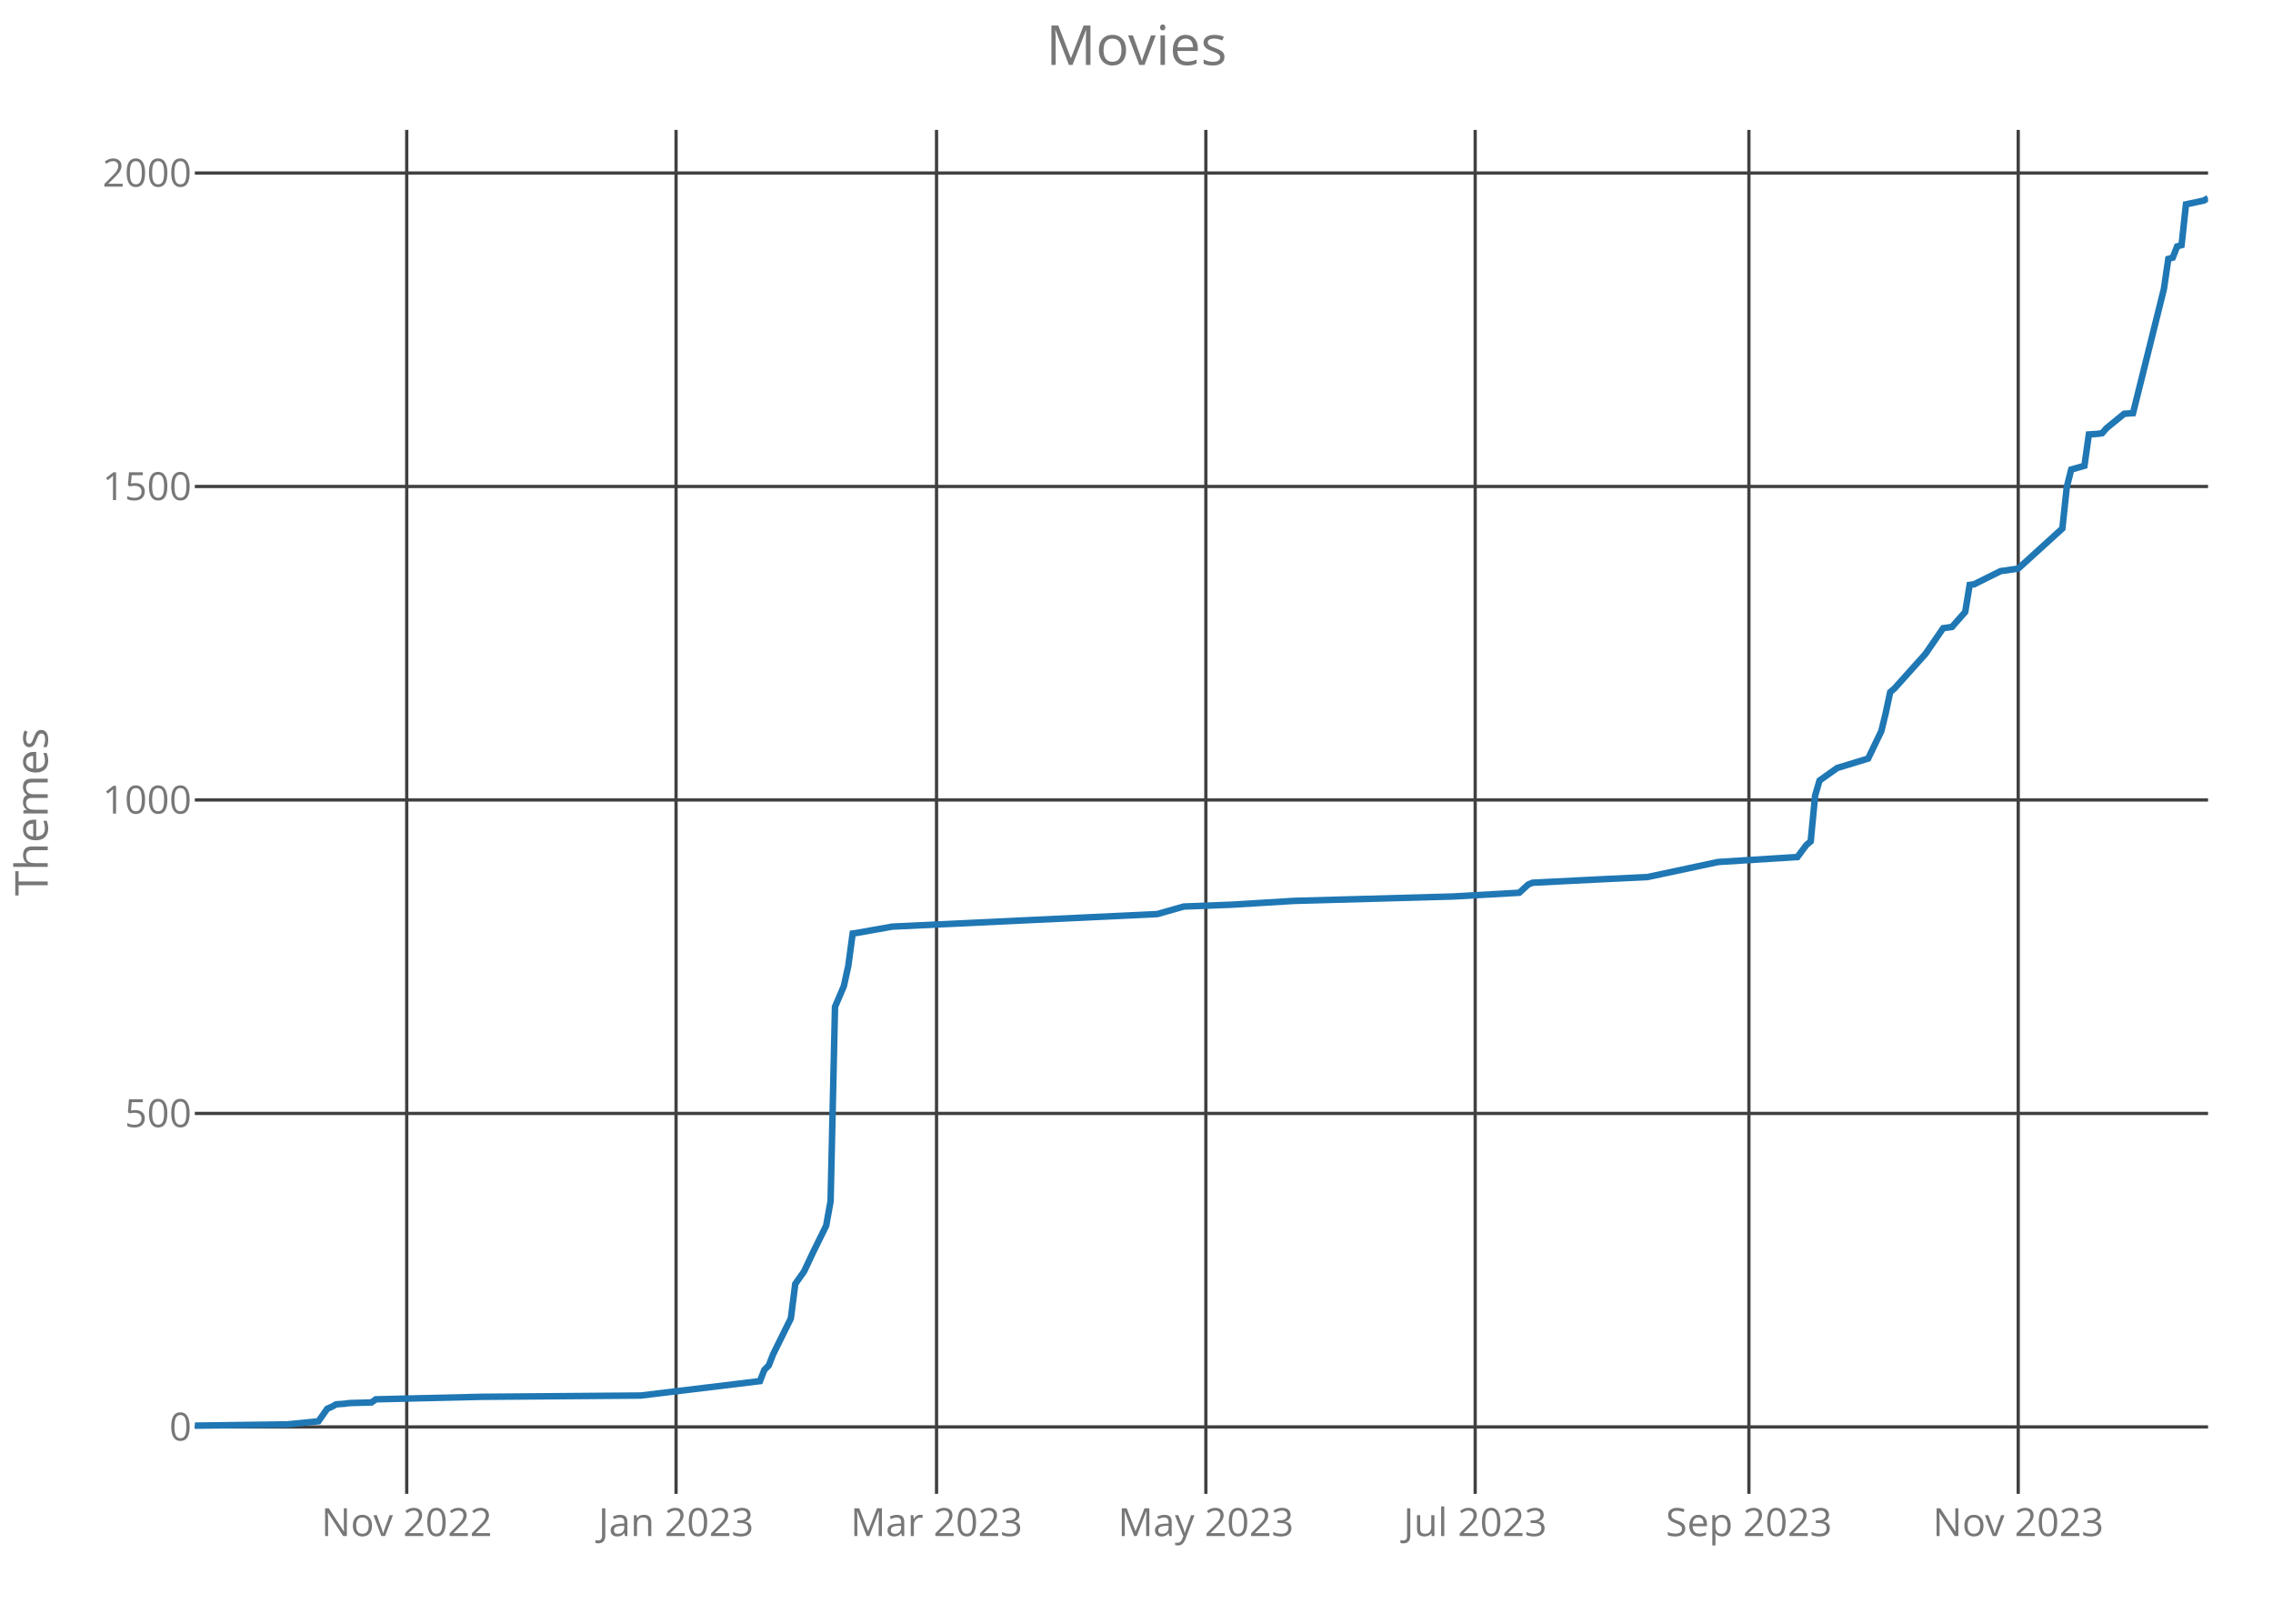
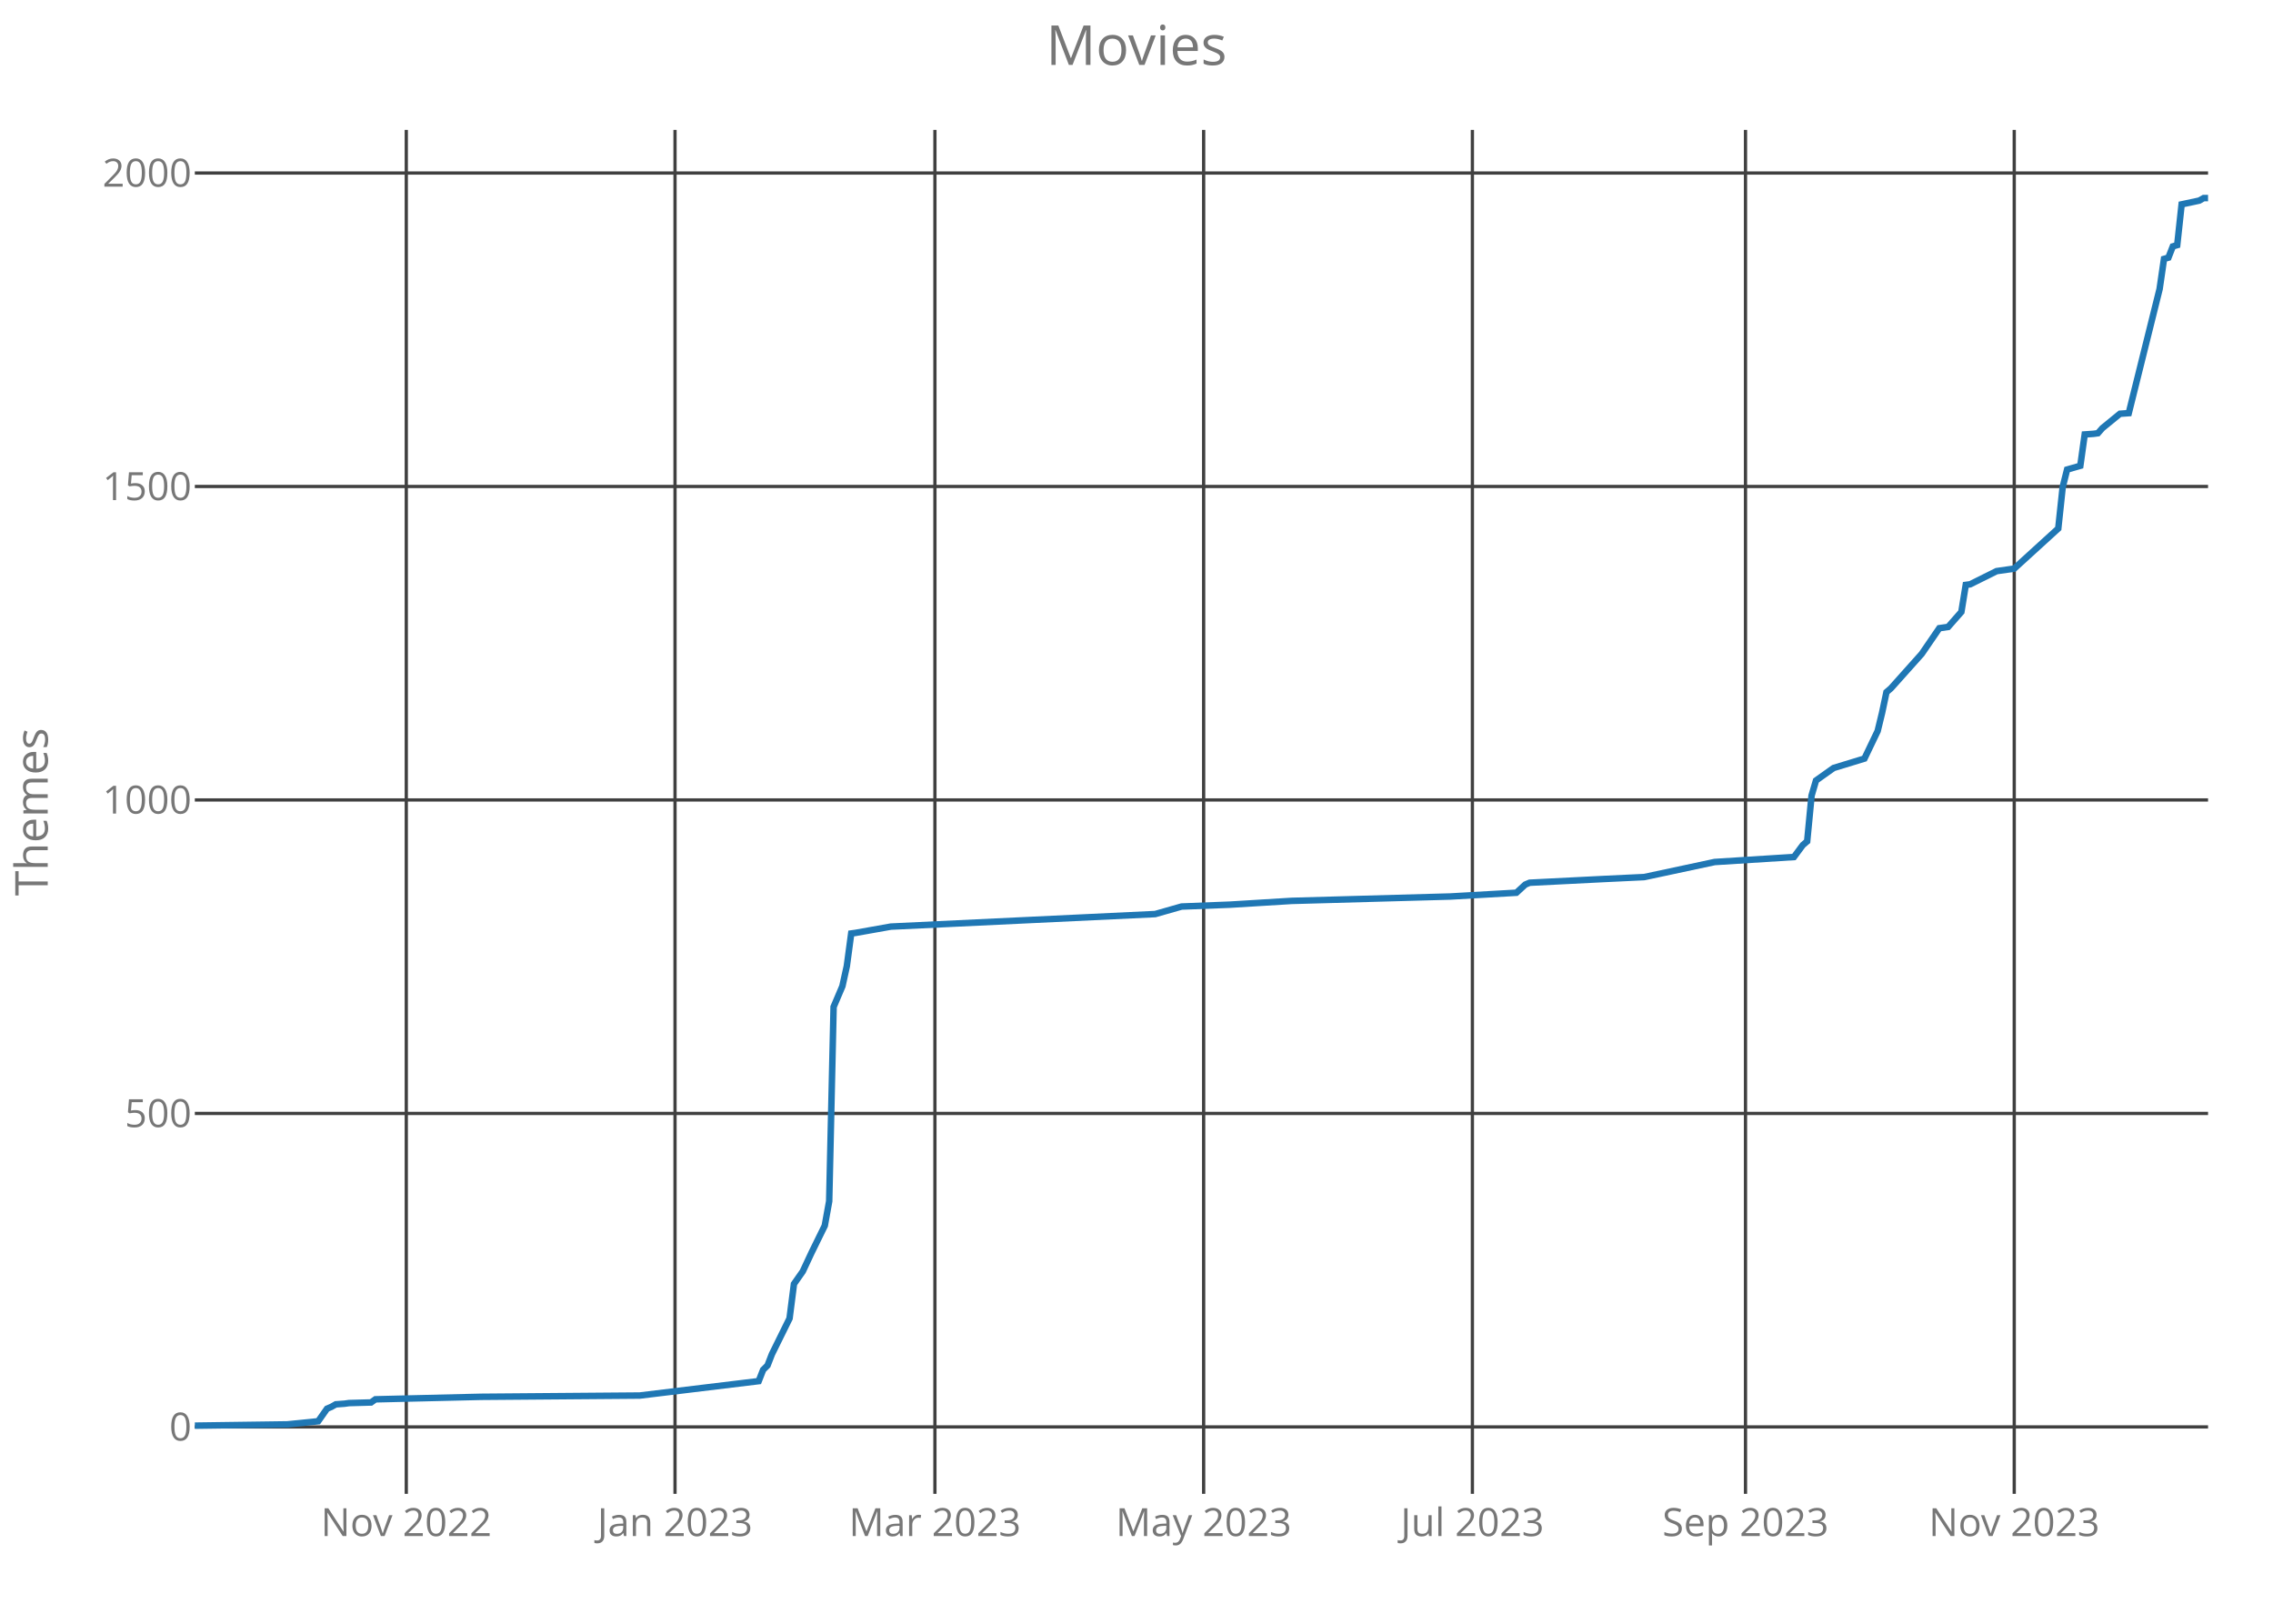
<svg xmlns="http://www.w3.org/2000/svg" class="main-svg" width="700" height="500" style="" viewBox="0 0 700 500">
  <rect x="0" y="0" width="700" height="500" style="fill: rgb(0, 0, 0); fill-opacity: 0;" />
-   <defs id="defs-cadb9f">
+   <defs id="defs-c8c4c7">
    <g class="clips">
-       <clipPath id="clipcadb9fxyplot" class="plotclip">
+       <clipPath id="clipc8c4c7xyplot" class="plotclip">
        <rect width="620" height="420" />
      </clipPath>
-       <clipPath class="axesclip" id="clipcadb9fx">
+       <clipPath class="axesclip" id="clipc8c4c7x">
        <rect x="60" y="0" width="620" height="500" />
      </clipPath>
-       <clipPath class="axesclip" id="clipcadb9fy">
+       <clipPath class="axesclip" id="clipc8c4c7y">
        <rect x="0" y="40" width="700" height="420" />
      </clipPath>
-       <clipPath class="axesclip" id="clipcadb9fxy">
+       <clipPath class="axesclip" id="clipc8c4c7xy">
        <rect x="60" y="40" width="620" height="420" />
      </clipPath>
    </g>
    <g class="gradients" />
  </defs>
  <g class="bglayer">
    <rect class="bg" x="60" y="40" width="620" height="420" style="fill: rgb(0, 0, 0); fill-opacity: 0; stroke-width: 0;" />
  </g>
  <g class="layer-below">
    <g class="imagelayer" />
    <g class="shapelayer" />
  </g>
  <g class="cartesianlayer">
    <g class="subplot xy">
      <g class="layer-subplot">
        <g class="shapelayer" />
        <g class="imagelayer" />
      </g>
      <g class="gridlayer">
        <g class="x">
-           <path class="xgrid crisp" transform="translate(125.26,0)" d="M0,40v420" style="stroke: rgb(64, 64, 64); stroke-opacity: 1; stroke-width: 1px;" />
-           <path class="xgrid crisp" transform="translate(208.2,0)" d="M0,40v420" style="stroke: rgb(64, 64, 64); stroke-opacity: 1; stroke-width: 1px;" />
-           <path class="xgrid crisp" transform="translate(288.42,0)" d="M0,40v420" style="stroke: rgb(64, 64, 64); stroke-opacity: 1; stroke-width: 1px;" />
-           <path class="xgrid crisp" transform="translate(371.36,0)" d="M0,40v420" style="stroke: rgb(64, 64, 64); stroke-opacity: 1; stroke-width: 1px;" />
-           <path class="xgrid crisp" transform="translate(454.3,0)" d="M0,40v420" style="stroke: rgb(64, 64, 64); stroke-opacity: 1; stroke-width: 1px;" />
-           <path class="xgrid crisp" transform="translate(538.6,0)" d="M0,40v420" style="stroke: rgb(64, 64, 64); stroke-opacity: 1; stroke-width: 1px;" />
-           <path class="xgrid crisp" transform="translate(621.54,0)" d="M0,40v420" style="stroke: rgb(64, 64, 64); stroke-opacity: 1; stroke-width: 1px;" />
+           <path class="xgrid crisp" transform="translate(125.12,0)" d="M0,40v420" style="stroke: rgb(64, 64, 64); stroke-opacity: 1; stroke-width: 1px;" />
+           <path class="xgrid crisp" transform="translate(207.88,0)" d="M0,40v420" style="stroke: rgb(64, 64, 64); stroke-opacity: 1; stroke-width: 1px;" />
+           <path class="xgrid crisp" transform="translate(287.92,0)" d="M0,40v420" style="stroke: rgb(64, 64, 64); stroke-opacity: 1; stroke-width: 1px;" />
+           <path class="xgrid crisp" transform="translate(370.68,0)" d="M0,40v420" style="stroke: rgb(64, 64, 64); stroke-opacity: 1; stroke-width: 1px;" />
+           <path class="xgrid crisp" transform="translate(453.44,0)" d="M0,40v420" style="stroke: rgb(64, 64, 64); stroke-opacity: 1; stroke-width: 1px;" />
+           <path class="xgrid crisp" transform="translate(537.55,0)" d="M0,40v420" style="stroke: rgb(64, 64, 64); stroke-opacity: 1; stroke-width: 1px;" />
+           <path class="xgrid crisp" transform="translate(620.31,0)" d="M0,40v420" style="stroke: rgb(64, 64, 64); stroke-opacity: 1; stroke-width: 1px;" />
        </g>
        <g class="y">
          <path class="ygrid crisp" transform="translate(0,439.39)" d="M60,0h620" style="stroke: rgb(64, 64, 64); stroke-opacity: 1; stroke-width: 1px;" />
          <path class="ygrid crisp" transform="translate(0,342.86)" d="M60,0h620" style="stroke: rgb(64, 64, 64); stroke-opacity: 1; stroke-width: 1px;" />
          <path class="ygrid crisp" transform="translate(0,246.33)" d="M60,0h620" style="stroke: rgb(64, 64, 64); stroke-opacity: 1; stroke-width: 1px;" />
          <path class="ygrid crisp" transform="translate(0,149.8)" d="M60,0h620" style="stroke: rgb(64, 64, 64); stroke-opacity: 1; stroke-width: 1px;" />
          <path class="ygrid crisp" transform="translate(0,53.28)" d="M60,0h620" style="stroke: rgb(64, 64, 64); stroke-opacity: 1; stroke-width: 1px;" />
        </g>
      </g>
      <g class="zerolinelayer" />
      <path class="xlines-below crisp" d="M0,0" style="fill: none;" />
      <path class="ylines-below crisp" d="M0,0" style="fill: none;" />
      <g class="overlines-below" />
      <g class="xaxislayer-below">
        <g class="xtick">
-           <text text-anchor="middle" x="0" y="473" transform="translate(125.26,0)" style="font-family: 'Open Sans'; font-size: 12px; fill: rgb(119, 119, 119); fill-opacity: 1; white-space: pre;">Nov 2022</text>
+           <text text-anchor="middle" x="0" y="473" transform="translate(125.12,0)" style="font-family: 'Open Sans'; font-size: 12px; fill: rgb(119, 119, 119); fill-opacity: 1; white-space: pre;">Nov 2022</text>
        </g>
        <g class="xtick">
-           <text text-anchor="middle" x="0" y="473" transform="translate(208.2,0)" style="font-family: 'Open Sans'; font-size: 12px; fill: rgb(119, 119, 119); fill-opacity: 1; white-space: pre;">Jan 2023</text>
+           <text text-anchor="middle" x="0" y="473" transform="translate(207.88,0)" style="font-family: 'Open Sans'; font-size: 12px; fill: rgb(119, 119, 119); fill-opacity: 1; white-space: pre;">Jan 2023</text>
        </g>
        <g class="xtick">
-           <text text-anchor="middle" x="0" y="473" transform="translate(288.42,0)" style="font-family: 'Open Sans'; font-size: 12px; fill: rgb(119, 119, 119); fill-opacity: 1; white-space: pre;">Mar 2023</text>
+           <text text-anchor="middle" x="0" y="473" transform="translate(287.92,0)" style="font-family: 'Open Sans'; font-size: 12px; fill: rgb(119, 119, 119); fill-opacity: 1; white-space: pre;">Mar 2023</text>
        </g>
        <g class="xtick">
-           <text text-anchor="middle" x="0" y="473" transform="translate(371.36,0)" style="font-family: 'Open Sans'; font-size: 12px; fill: rgb(119, 119, 119); fill-opacity: 1; white-space: pre;">May 2023</text>
+           <text text-anchor="middle" x="0" y="473" transform="translate(370.68,0)" style="font-family: 'Open Sans'; font-size: 12px; fill: rgb(119, 119, 119); fill-opacity: 1; white-space: pre;">May 2023</text>
        </g>
        <g class="xtick">
-           <text text-anchor="middle" x="0" y="473" transform="translate(454.3,0)" style="font-family: 'Open Sans'; font-size: 12px; fill: rgb(119, 119, 119); fill-opacity: 1; white-space: pre;">Jul 2023</text>
+           <text text-anchor="middle" x="0" y="473" transform="translate(453.44,0)" style="font-family: 'Open Sans'; font-size: 12px; fill: rgb(119, 119, 119); fill-opacity: 1; white-space: pre;">Jul 2023</text>
        </g>
        <g class="xtick">
-           <text text-anchor="middle" x="0" y="473" transform="translate(538.6,0)" style="font-family: 'Open Sans'; font-size: 12px; fill: rgb(119, 119, 119); fill-opacity: 1; white-space: pre;">Sep 2023</text>
+           <text text-anchor="middle" x="0" y="473" transform="translate(537.55,0)" style="font-family: 'Open Sans'; font-size: 12px; fill: rgb(119, 119, 119); fill-opacity: 1; white-space: pre;">Sep 2023</text>
        </g>
        <g class="xtick">
-           <text text-anchor="middle" x="0" y="473" transform="translate(621.54,0)" style="font-family: 'Open Sans'; font-size: 12px; fill: rgb(119, 119, 119); fill-opacity: 1; white-space: pre;">Nov 2023</text>
+           <text text-anchor="middle" x="0" y="473" transform="translate(620.31,0)" style="font-family: 'Open Sans'; font-size: 12px; fill: rgb(119, 119, 119); fill-opacity: 1; white-space: pre;">Nov 2023</text>
        </g>
      </g>
      <g class="yaxislayer-below">
        <g class="ytick">
          <text text-anchor="end" x="59" y="4.2" transform="translate(0,439.39)" style="font-family: 'Open Sans'; font-size: 12px; fill: rgb(119, 119, 119); fill-opacity: 1; white-space: pre;">0</text>
        </g>
        <g class="ytick">
          <text text-anchor="end" x="59" y="4.2" transform="translate(0,342.86)" style="font-family: 'Open Sans'; font-size: 12px; fill: rgb(119, 119, 119); fill-opacity: 1; white-space: pre;">500</text>
        </g>
        <g class="ytick">
          <text text-anchor="end" x="59" y="4.2" transform="translate(0,246.33)" style="font-family: 'Open Sans'; font-size: 12px; fill: rgb(119, 119, 119); fill-opacity: 1; white-space: pre;">1000</text>
        </g>
        <g class="ytick">
          <text text-anchor="end" x="59" y="4.2" transform="translate(0,149.8)" style="font-family: 'Open Sans'; font-size: 12px; fill: rgb(119, 119, 119); fill-opacity: 1; white-space: pre;">1500</text>
        </g>
        <g class="ytick">
          <text text-anchor="end" x="59" y="4.2" transform="translate(0,53.28)" style="font-family: 'Open Sans'; font-size: 12px; fill: rgb(119, 119, 119); fill-opacity: 1; white-space: pre;">2000</text>
        </g>
      </g>
      <g class="overaxes-below" />
-       <g class="plot" transform="translate(60,40)" clip-path="url('#clipcadb9fxyplot')">
+       <g class="plot" transform="translate(60,40)" clip-path="url('#clipc8c4c7xyplot')">
        <g class="scatterlayer mlayer">
-           <g class="trace scatter trace709cfe" style="stroke-miterlimit: 2; opacity: 1;">
+           <g class="trace scatter trace561767" style="stroke-miterlimit: 2; opacity: 1;">
            <g class="fills" />
            <g class="errorbars" />
            <g class="lines">
-               <path class="js-line" d="M0,399L28.55,398.61L38.07,397.65L40.79,393.79L42.15,393.21L43.51,392.44L46.23,392.24L47.59,392.05L54.39,391.86L55.75,390.89L88.38,390.12L137.32,389.73L174.04,385.29L175.39,381.82L176.75,380.47L178.11,376.99L183.55,365.99L184.91,355.37L187.63,351.51L190.35,345.72L194.43,337.42L195.79,329.89L197.15,270.04L199.87,263.67L201.23,257.49L202.59,247.45L203.95,247.26L214.82,245.33L296.4,241.47L304.56,239.15L319.52,238.57L338.55,237.41L387.5,236.06L407.89,234.9L410.61,232.39L411.97,231.82L435.09,230.66L447.32,230.08L469.08,225.44L493.55,223.9L496.27,220.23L497.63,219.07L498.99,204.98L500.35,200.35L501.71,199.38L505.79,196.49L515.31,193.59L519.39,185.1L520.75,179.5L522.11,173.13L523.46,171.97L532.98,161.35L538.42,153.44L541.14,153.05L545.22,148.42L546.58,140.11L547.94,139.92L556.1,135.87L561.54,135.09L575.13,122.74L576.49,110L577.85,104.59L581.93,103.43L583.29,93.78L586.01,93.59L587.37,93.4L588.73,91.85L594.17,87.41L596.89,87.22L606.4,48.99L607.76,39.73L609.12,39.34L610.48,35.87L611.84,35.48L613.2,22.93L618.64,21.77L620,21" style="vector-effect: non-scaling-stroke; fill: none; stroke: rgb(31, 119, 180); stroke-opacity: 1; stroke-width: 2px; opacity: 1;" />
+               <path class="js-line" d="M0,399L28.49,398.61L37.99,397.65L40.7,393.79L42.06,393.21L43.41,392.44L46.13,392.24L47.48,392.05L54.27,391.86L55.62,390.89L88.18,390.12L137.02,389.73L173.65,385.29L175.01,381.82L176.37,380.47L177.72,376.99L183.15,365.99L184.51,355.37L187.22,351.51L189.93,345.72L194,337.42L195.36,329.89L196.72,270.04L199.43,263.67L200.79,257.49L202.14,247.45L203.5,247.26L214.35,245.33L295.75,241.47L303.89,239.15L318.82,238.57L337.81,237.41L386.65,236.06L407,234.9L409.72,232.39L411.07,231.82L434.14,230.66L446.35,230.08L468.05,225.44L492.47,223.9L495.19,220.23L496.54,219.07L497.9,204.98L499.26,200.35L500.61,199.38L504.68,196.49L514.18,193.59L518.25,185.1L519.61,179.5L520.96,173.13L522.32,171.97L531.82,161.35L537.24,153.44L539.96,153.05L544.03,148.42L545.38,140.11L546.74,139.92L554.88,135.87L560.31,135.09L573.87,122.74L575.23,110L576.59,104.59L580.66,103.43L582.01,93.78L584.73,93.59L586.08,93.4L587.44,91.85L592.87,87.41L595.58,87.22L605.08,48.99L606.43,39.73L607.79,39.34L609.15,35.87L610.5,35.48L611.86,22.93L617.29,21.77L618.64,21L620,21" style="vector-effect: non-scaling-stroke; fill: none; stroke: rgb(31, 119, 180); stroke-opacity: 1; stroke-width: 2px; opacity: 1;" />
            </g>
            <g class="points" />
            <g class="text" />
          </g>
        </g>
      </g>
      <g class="overplot" />
      <path class="xlines-above" />
      <path class="ylines-above" />
      <g class="overlines-above" />
      <g class="xaxislayer-above" />
      <g class="yaxislayer-above" />
      <g class="overaxes-above" />
    </g>
  </g>
  <g class="polarlayer" />
  <g class="ternarylayer" />
  <g class="geolayer" />
  <g class="funnelarealayer" />
  <g class="pielayer" />
  <g class="treemaplayer" />
  <g class="sunburstlayer" />
  <g class="glimages" />
-   <defs id="topdefs-cadb9f">
+   <defs id="topdefs-c8c4c7">
    <g class="clips" />
  </defs>
  <g class="layer-above">
    <g class="imagelayer" />
    <g class="shapelayer" />
  </g>
  <g class="infolayer">
    <g class="g-gtitle">
      <text class="gtitle" x="350" y="20" text-anchor="middle" dy="0em" style="font-family: 'Open Sans'; font-size: 17px; fill: rgb(119, 119, 119); opacity: 1; font-weight: normal; white-space: pre;">Movies</text>
    </g>
    <g class="g-xtitle" />
    <g class="g-ytitle">
      <text class="ytitle" transform="rotate(-90,14.7,250)" x="14.7" y="250" text-anchor="middle" style="font-family: 'Open Sans'; font-size: 14px; fill: rgb(119, 119, 119); opacity: 1; font-weight: normal; white-space: pre;">Themes</text>
    </g>
  </g>
</svg>
